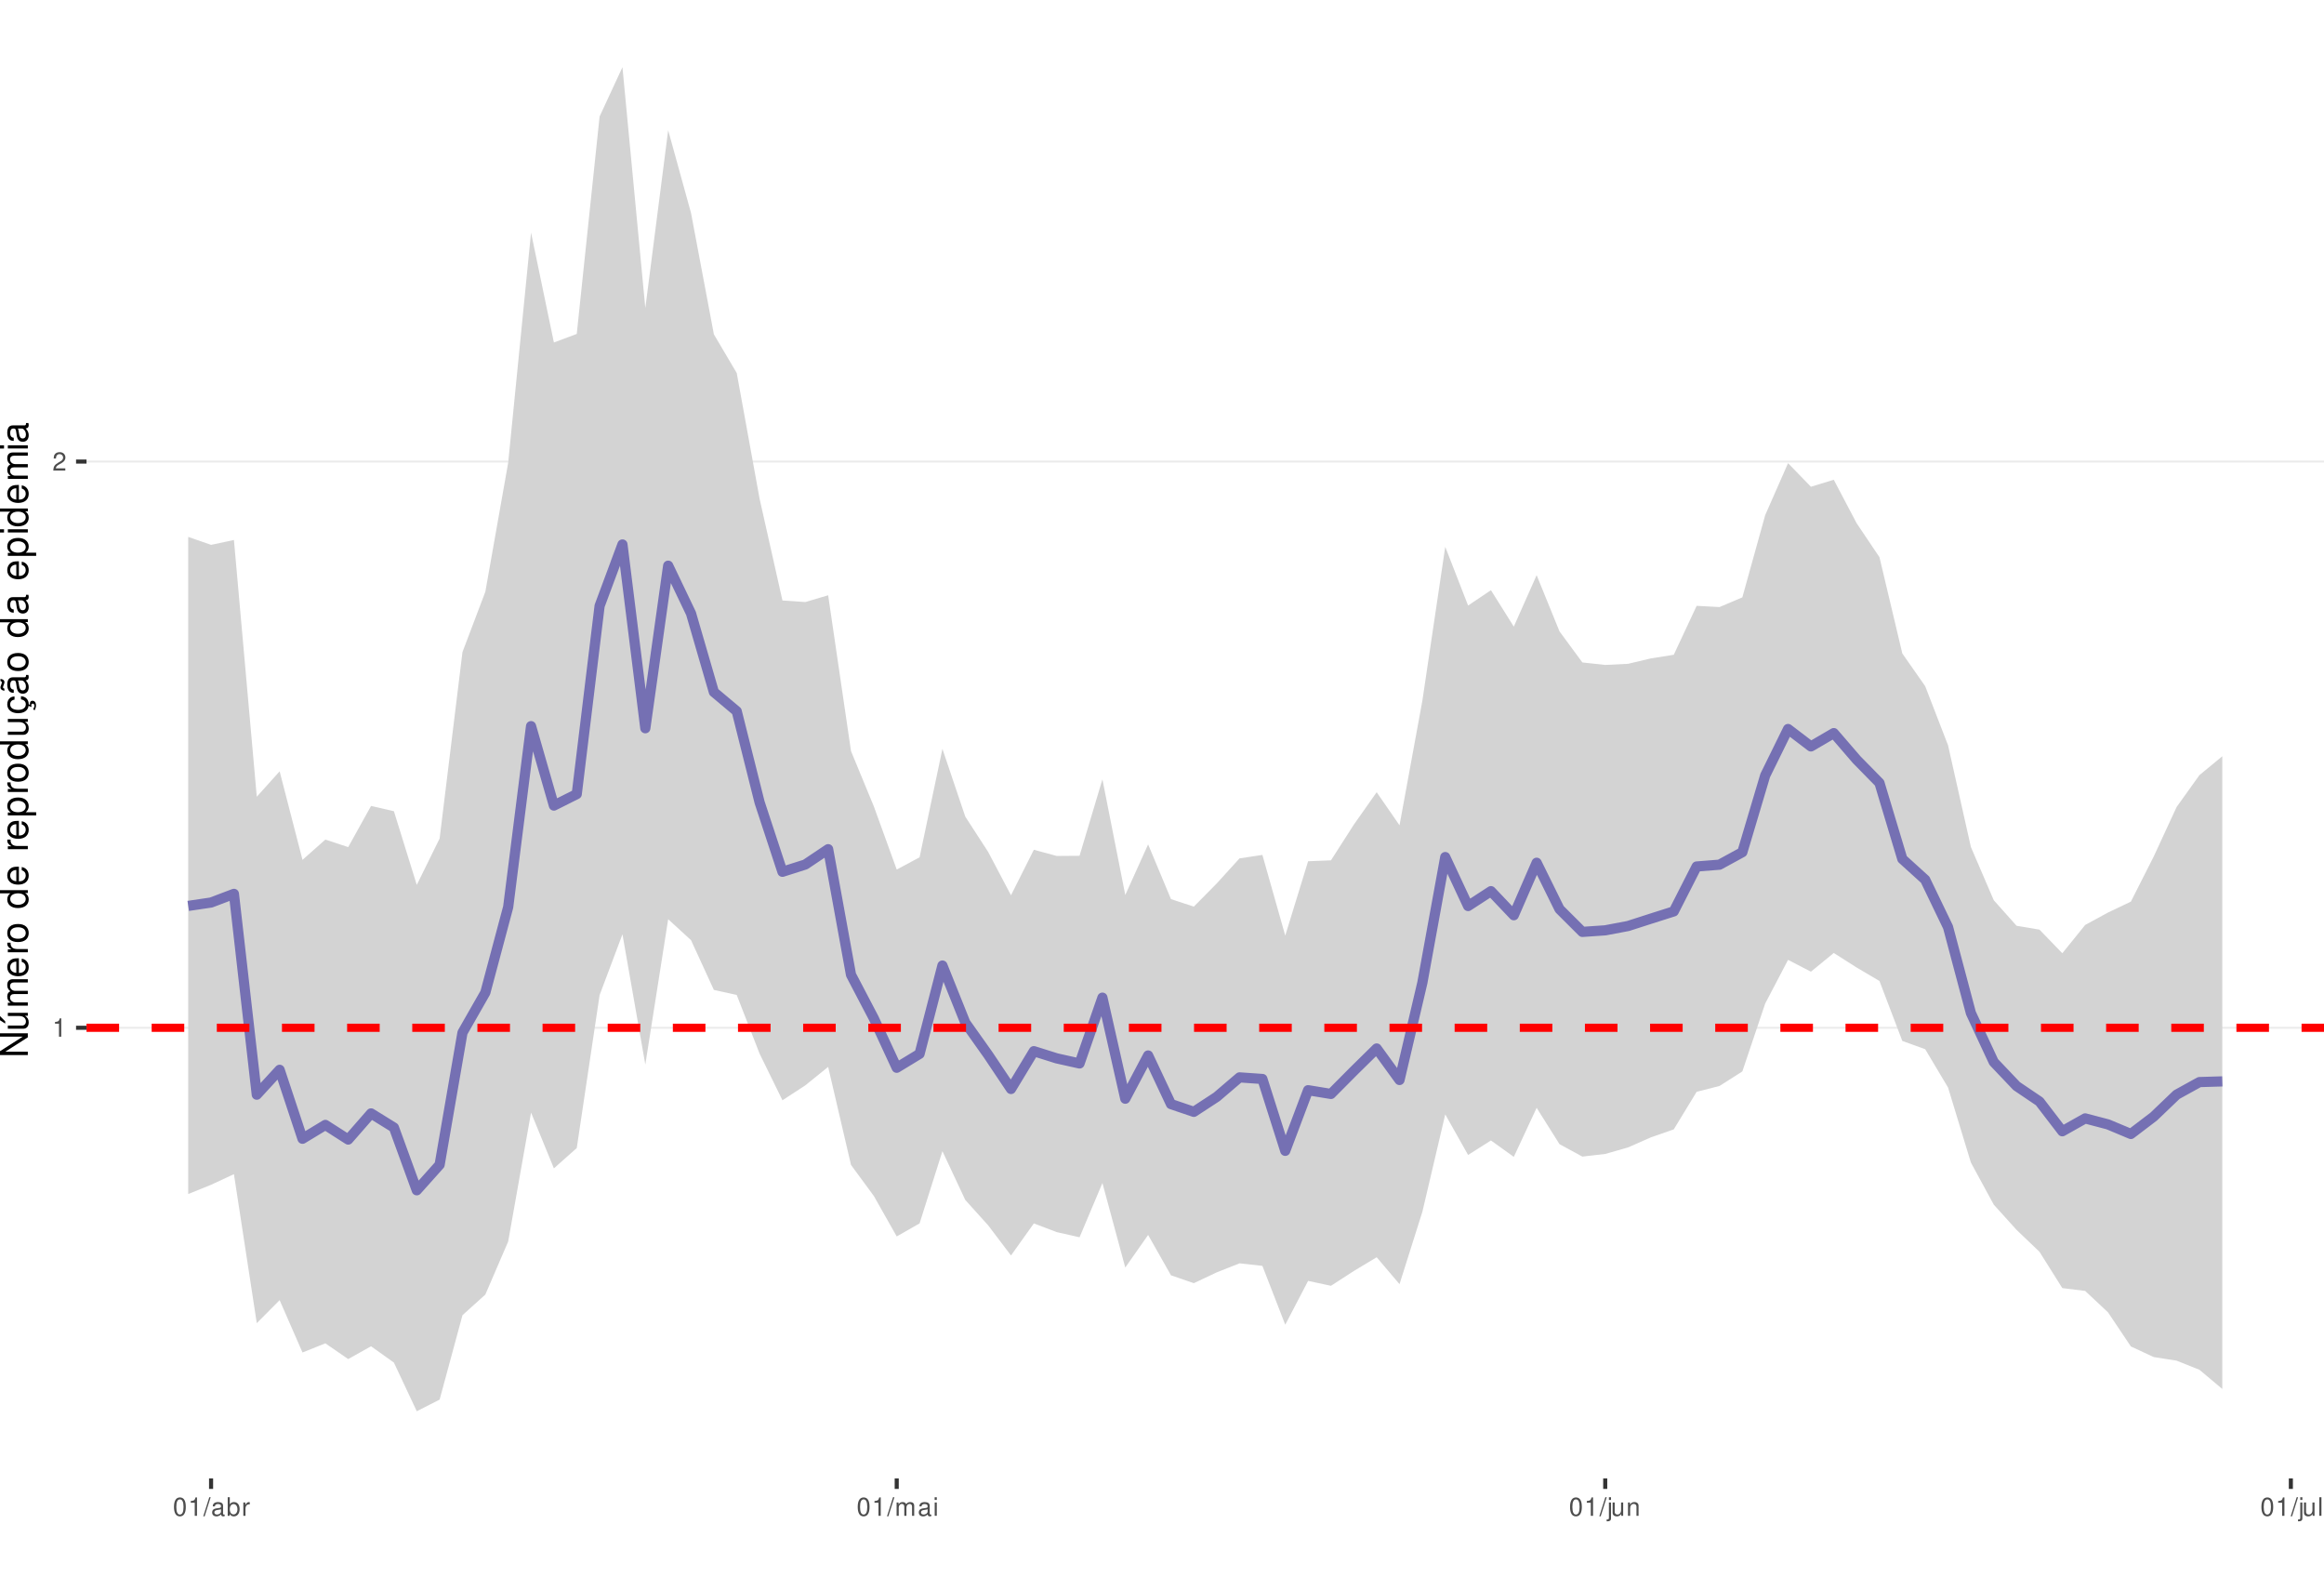
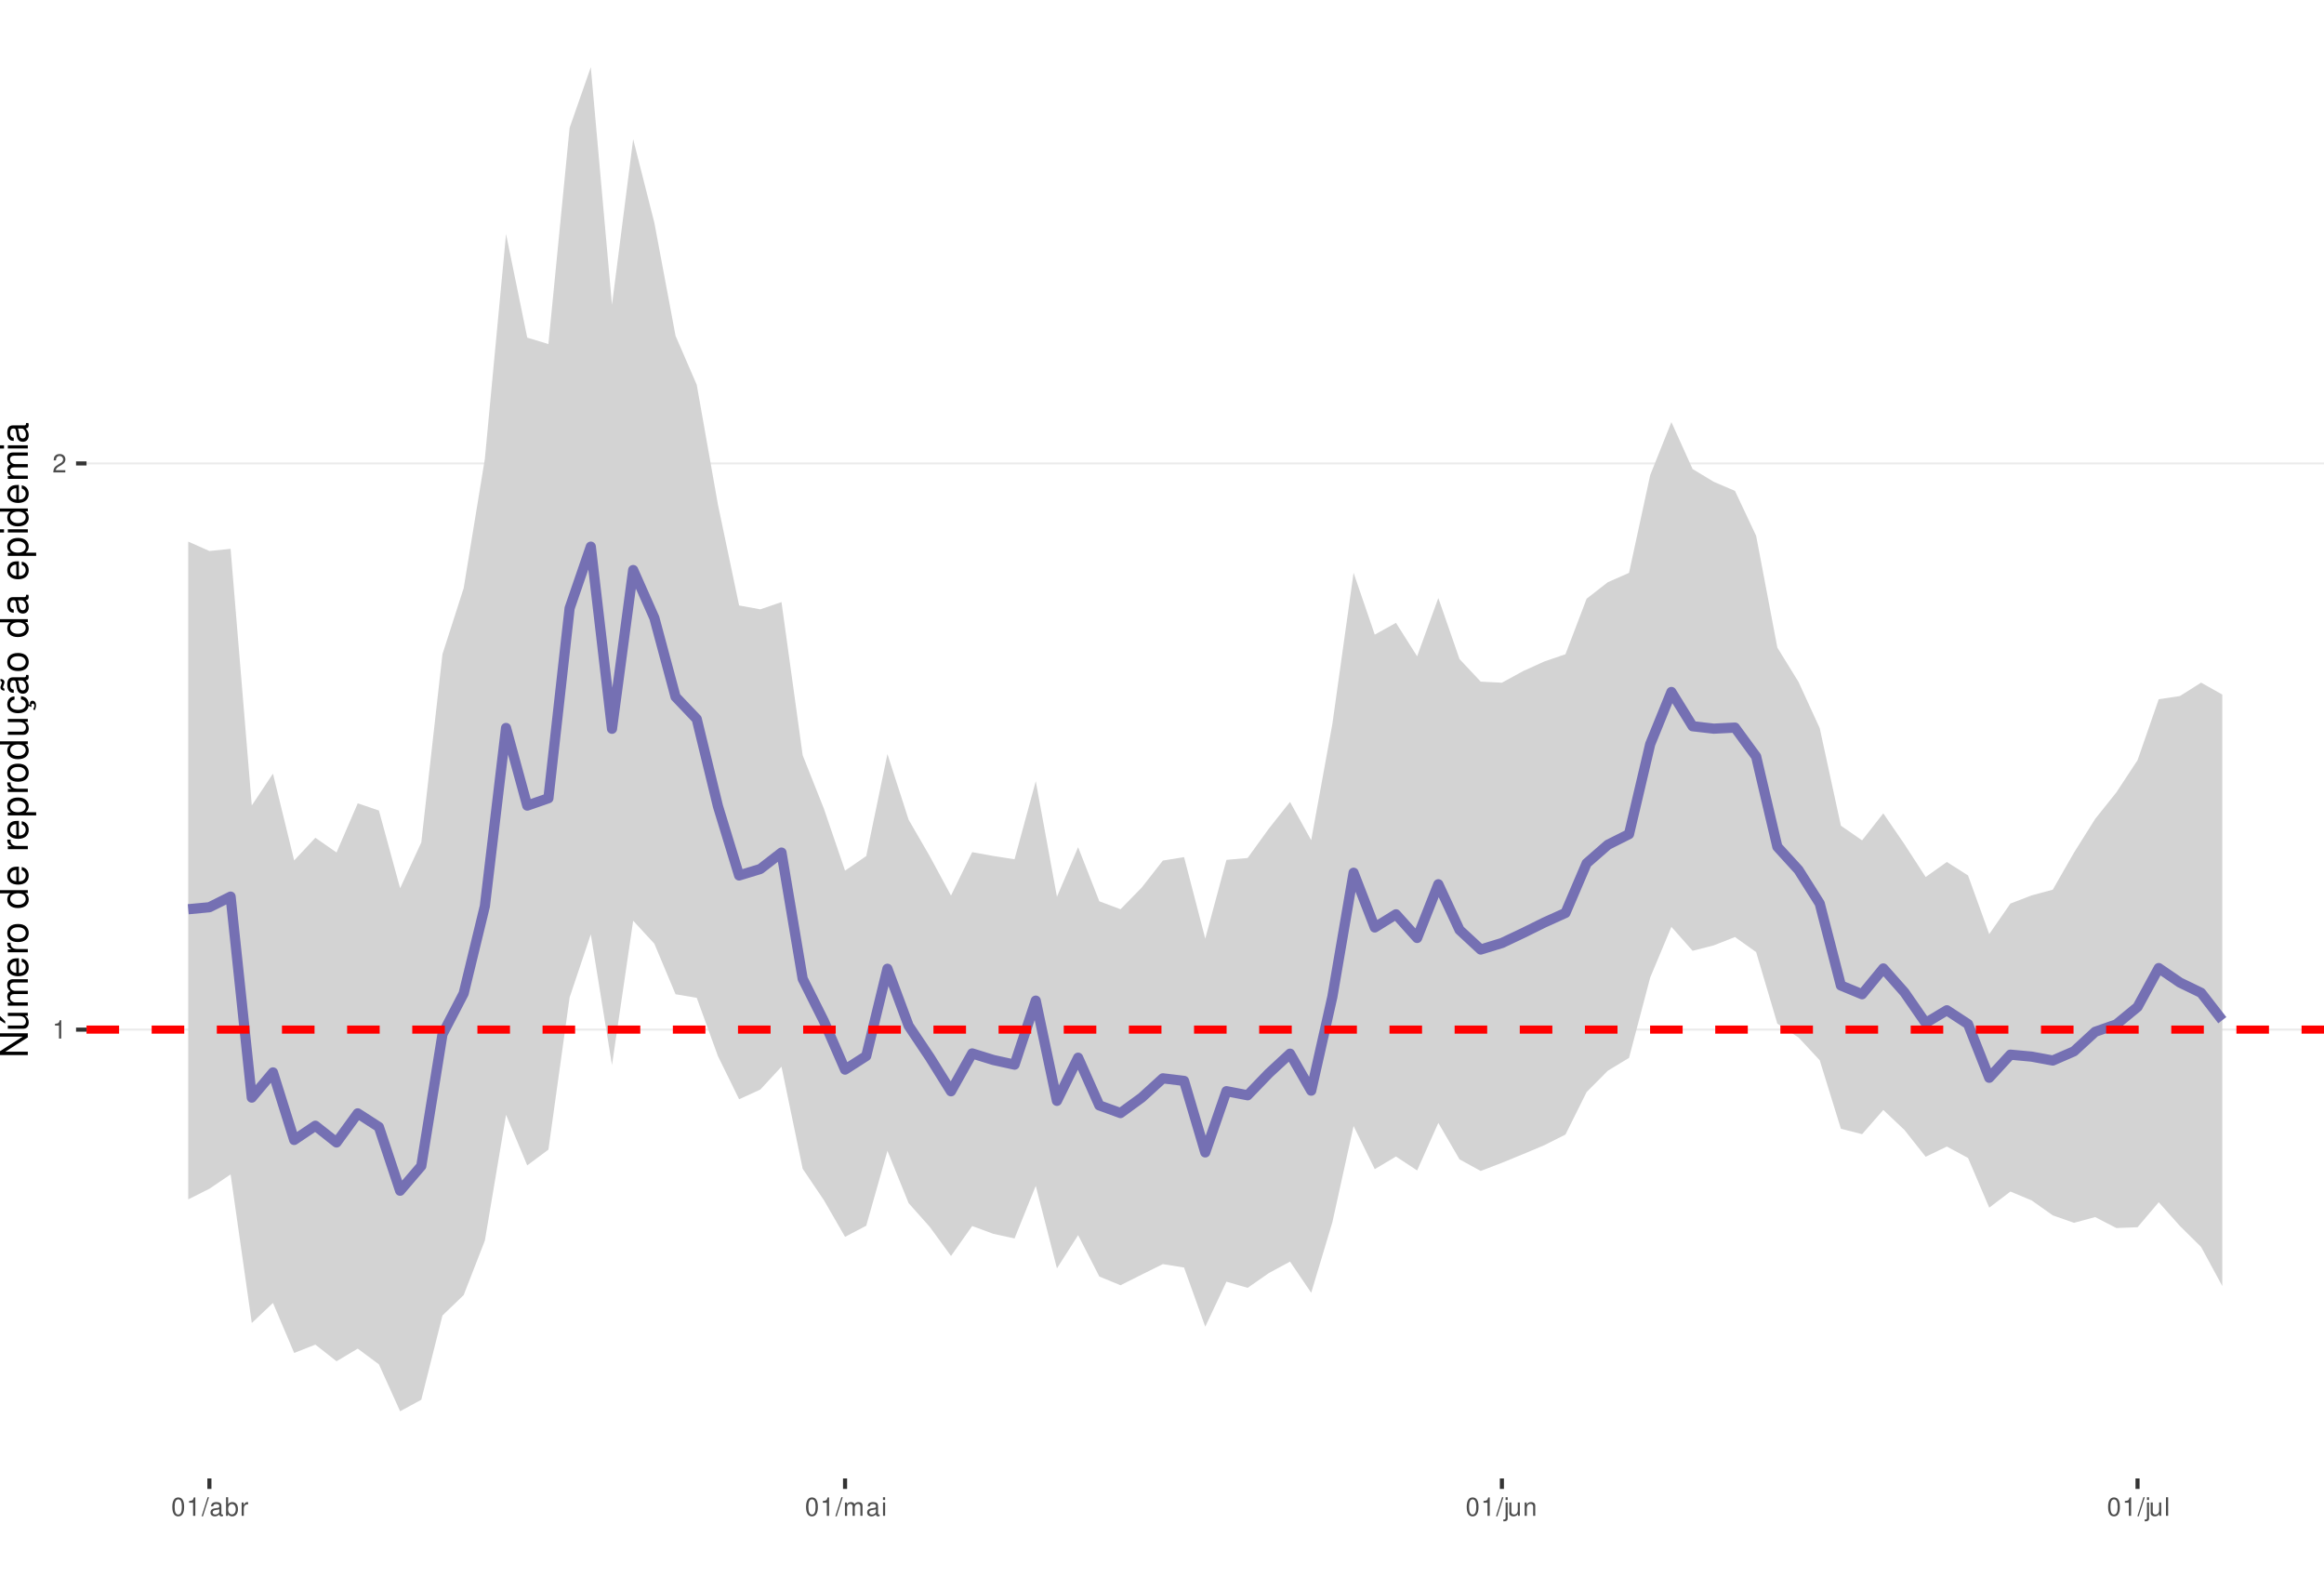
<svg xmlns="http://www.w3.org/2000/svg" xmlns:xlink="http://www.w3.org/1999/xlink" width="609pt" height="413pt" viewBox="0 0 609 413" version="1.1">
  <defs>
    <g>
      <symbol overflow="visible" id="glyph0-0">
        <path style="stroke:none;" d="" />
      </symbol>
      <symbol overflow="visible" id="glyph0-1">
        <path style="stroke:none;" d="M 1.719 -3.422 L 1.719 0 L 2.312 0 L 2.312 -4.812 L 1.922 -4.812 C 1.719 -4.078 1.578 -3.969 0.672 -3.859 L 0.672 -3.422 Z M 1.719 -3.422 " />
      </symbol>
      <symbol overflow="visible" id="glyph0-2">
        <path style="stroke:none;" d="M 3.375 -0.578 L 0.891 -0.578 C 0.938 -0.984 1.156 -1.234 1.734 -1.578 L 2.406 -1.953 C 3.062 -2.328 3.406 -2.812 3.406 -3.406 C 3.406 -3.812 3.234 -4.188 2.969 -4.438 C 2.688 -4.688 2.344 -4.812 1.891 -4.812 C 1.297 -4.812 0.844 -4.594 0.578 -4.188 C 0.422 -3.938 0.344 -3.641 0.328 -3.141 L 0.922 -3.141 C 0.938 -3.469 0.984 -3.672 1.062 -3.828 C 1.219 -4.125 1.516 -4.297 1.875 -4.297 C 2.406 -4.297 2.797 -3.906 2.797 -3.391 C 2.797 -3.016 2.578 -2.672 2.156 -2.438 L 1.547 -2.078 C 0.562 -1.516 0.281 -1.062 0.219 0 L 3.375 0 Z M 3.375 -0.578 " />
      </symbol>
      <symbol overflow="visible" id="glyph0-3">
        <path style="stroke:none;" d="M 1.828 -4.812 C 1.391 -4.812 0.984 -4.609 0.75 -4.281 C 0.438 -3.859 0.281 -3.219 0.281 -2.328 C 0.281 -0.703 0.812 0.156 1.828 0.156 C 2.828 0.156 3.375 -0.703 3.375 -2.297 C 3.375 -3.219 3.234 -3.844 2.922 -4.281 C 2.672 -4.625 2.281 -4.812 1.828 -4.812 Z M 1.828 -4.297 C 2.469 -4.297 2.781 -3.641 2.781 -2.344 C 2.781 -0.969 2.469 -0.328 1.812 -0.328 C 1.203 -0.328 0.891 -1 0.891 -2.328 C 0.891 -3.641 1.203 -4.297 1.828 -4.297 Z M 1.828 -4.297 " />
      </symbol>
      <symbol overflow="visible" id="glyph0-4">
        <path style="stroke:none;" d="M 1.531 -4.859 L -0.047 0.141 L 0.312 0.141 L 1.891 -4.859 Z M 1.531 -4.859 " />
      </symbol>
      <symbol overflow="visible" id="glyph0-5">
        <path style="stroke:none;" d="M 3.562 -0.328 C 3.5 -0.312 3.469 -0.312 3.438 -0.312 C 3.25 -0.312 3.141 -0.406 3.141 -0.578 L 3.141 -2.641 C 3.141 -3.25 2.688 -3.594 1.828 -3.594 C 1.312 -3.594 0.906 -3.438 0.672 -3.188 C 0.516 -3 0.453 -2.797 0.438 -2.453 L 0.984 -2.453 C 1.031 -2.875 1.297 -3.078 1.812 -3.078 C 2.312 -3.078 2.594 -2.891 2.594 -2.562 L 2.594 -2.406 C 2.578 -2.172 2.469 -2.078 2.016 -2.031 C 1.219 -1.922 1.109 -1.891 0.891 -1.812 C 0.484 -1.641 0.281 -1.328 0.281 -0.875 C 0.281 -0.25 0.719 0.156 1.422 0.156 C 1.859 0.156 2.219 0 2.609 -0.359 C 2.656 0 2.828 0.156 3.188 0.156 C 3.297 0.156 3.375 0.141 3.562 0.094 Z M 2.594 -1.094 C 2.594 -0.906 2.531 -0.797 2.375 -0.641 C 2.141 -0.438 1.875 -0.328 1.547 -0.328 C 1.109 -0.328 0.859 -0.547 0.859 -0.891 C 0.859 -1.266 1.094 -1.438 1.703 -1.531 C 2.297 -1.609 2.406 -1.641 2.594 -1.719 Z M 2.594 -1.094 " />
      </symbol>
      <symbol overflow="visible" id="glyph0-6">
        <path style="stroke:none;" d="M 0.359 -4.859 L 0.359 0 L 0.859 0 L 0.859 -0.453 C 1.125 -0.047 1.484 0.156 1.969 0.156 C 2.875 0.156 3.484 -0.594 3.484 -1.75 C 3.484 -2.891 2.922 -3.594 1.984 -3.594 C 1.516 -3.594 1.172 -3.406 0.906 -3.016 L 0.906 -4.859 Z M 1.891 -3.062 C 2.5 -3.062 2.906 -2.531 2.906 -1.703 C 2.906 -0.906 2.484 -0.359 1.891 -0.359 C 1.297 -0.359 0.906 -0.906 0.906 -1.719 C 0.906 -2.531 1.297 -3.062 1.891 -3.062 Z M 1.891 -3.062 " />
      </symbol>
      <symbol overflow="visible" id="glyph0-7">
        <path style="stroke:none;" d="M 0.453 -3.484 L 0.453 0 L 1.016 0 L 1.016 -1.812 C 1.031 -2.656 1.375 -3.016 2.141 -3 L 2.141 -3.562 C 2.047 -3.578 1.984 -3.594 1.922 -3.594 C 1.562 -3.594 1.297 -3.375 0.969 -2.859 L 0.969 -3.484 Z M 0.453 -3.484 " />
      </symbol>
      <symbol overflow="visible" id="glyph0-8">
        <path style="stroke:none;" d="M 0.469 -3.484 L 0.469 0 L 1.031 0 L 1.031 -2.188 C 1.031 -2.703 1.391 -3.109 1.844 -3.109 C 2.25 -3.109 2.484 -2.844 2.484 -2.406 L 2.484 0 L 3.047 0 L 3.047 -2.188 C 3.047 -2.703 3.422 -3.109 3.875 -3.109 C 4.266 -3.109 4.516 -2.844 4.516 -2.406 L 4.516 0 L 5.078 0 L 5.078 -2.609 C 5.078 -3.234 4.719 -3.594 4.062 -3.594 C 3.594 -3.594 3.312 -3.453 2.984 -3.062 C 2.781 -3.422 2.5 -3.594 2.047 -3.594 C 1.578 -3.594 1.266 -3.422 0.984 -3 L 0.984 -3.484 Z M 0.469 -3.484 " />
      </symbol>
      <symbol overflow="visible" id="glyph0-9">
        <path style="stroke:none;" d="M 1 -3.484 L 0.453 -3.484 L 0.453 0 L 1 0 Z M 1 -4.859 L 0.438 -4.859 L 0.438 -4.156 L 1 -4.156 Z M 1 -4.859 " />
      </symbol>
      <symbol overflow="visible" id="glyph0-10">
        <path style="stroke:none;" d="M 0.469 -3.484 L 0.469 0.5 C 0.469 0.859 0.359 0.969 0.016 0.969 C -0.031 0.969 -0.047 0.969 -0.125 0.953 L -0.125 1.438 C -0.047 1.438 -0.016 1.453 0.062 1.453 C 0.688 1.453 1.016 1.203 1.016 0.719 L 1.016 -3.484 Z M 1.016 -4.859 L 0.469 -4.859 L 0.469 -4.156 L 1.016 -4.156 Z M 1.016 -4.859 " />
      </symbol>
      <symbol overflow="visible" id="glyph0-11">
        <path style="stroke:none;" d="M 3.203 0 L 3.203 -3.484 L 2.656 -3.484 L 2.656 -1.516 C 2.656 -0.797 2.281 -0.328 1.703 -0.328 C 1.266 -0.328 0.984 -0.594 0.984 -1.016 L 0.984 -3.484 L 0.438 -3.484 L 0.438 -0.797 C 0.438 -0.219 0.859 0.156 1.547 0.156 C 2.062 0.156 2.391 -0.031 2.703 -0.484 L 2.703 0 Z M 3.203 0 " />
      </symbol>
      <symbol overflow="visible" id="glyph0-12">
        <path style="stroke:none;" d="M 0.469 -3.484 L 0.469 0 L 1.031 0 L 1.031 -1.922 C 1.031 -2.641 1.391 -3.109 1.969 -3.109 C 2.406 -3.109 2.688 -2.828 2.688 -2.422 L 2.688 0 L 3.234 0 L 3.234 -2.641 C 3.234 -3.219 2.812 -3.594 2.141 -3.594 C 1.625 -3.594 1.281 -3.391 0.984 -2.906 L 0.984 -3.484 Z M 0.469 -3.484 " />
      </symbol>
      <symbol overflow="visible" id="glyph0-13">
        <path style="stroke:none;" d="M 1.016 -4.859 L 0.453 -4.859 L 0.453 0 L 1.016 0 Z M 1.016 -4.859 " />
      </symbol>
      <symbol overflow="visible" id="glyph1-0">
        <path style="stroke:none;" d="" />
      </symbol>
      <symbol overflow="visible" id="glyph1-1">
        <path style="stroke:none;" d="M -7.297 -6.453 L -7.297 -5.578 L -1.328 -5.578 L -7.297 -1.766 L -7.297 -0.766 L 0 -0.766 L 0 -1.641 L -5.906 -1.641 L 0 -5.406 L 0 -6.453 Z M -7.297 -6.453 " />
      </symbol>
      <symbol overflow="visible" id="glyph1-2">
        <path style="stroke:none;" d="M 0 -4.812 L -5.234 -4.812 L -5.234 -3.984 L -2.266 -3.984 C -1.203 -3.984 -0.5 -3.438 -0.5 -2.562 C -0.5 -1.906 -0.906 -1.484 -1.531 -1.484 L -5.234 -1.484 L -5.234 -0.656 L -1.203 -0.656 C -0.328 -0.656 0.234 -1.297 0.234 -2.312 C 0.234 -3.094 -0.047 -3.578 -0.734 -4.062 L 0 -4.062 Z M -7.406 -2.953 L -5.922 -2 L -5.922 -2.594 L -7.406 -4.094 Z M -7.406 -2.953 " />
      </symbol>
      <symbol overflow="visible" id="glyph1-3">
        <path style="stroke:none;" d="M -5.234 -0.703 L 0 -0.703 L 0 -1.547 L -3.297 -1.547 C -4.047 -1.547 -4.656 -2.094 -4.656 -2.766 C -4.656 -3.391 -4.281 -3.734 -3.609 -3.734 L 0 -3.734 L 0 -4.578 L -3.297 -4.578 C -4.047 -4.578 -4.656 -5.125 -4.656 -5.812 C -4.656 -6.422 -4.266 -6.781 -3.609 -6.781 L 0 -6.781 L 0 -7.625 L -3.938 -7.625 C -4.875 -7.625 -5.391 -7.078 -5.391 -6.094 C -5.391 -5.406 -5.188 -4.984 -4.594 -4.484 C -5.156 -4.188 -5.391 -3.766 -5.391 -3.078 C -5.391 -2.375 -5.125 -1.906 -4.5 -1.469 L -5.234 -1.469 Z M -5.234 -0.703 " />
      </symbol>
      <symbol overflow="visible" id="glyph1-4">
        <path style="stroke:none;" d="M -2.344 -5.125 C -3.141 -5.125 -3.625 -5.062 -4.016 -4.922 C -4.875 -4.578 -5.391 -3.781 -5.391 -2.797 C -5.391 -1.344 -4.281 -0.406 -2.547 -0.406 C -0.812 -0.406 0.234 -1.297 0.234 -2.781 C 0.234 -3.984 -0.453 -4.812 -1.594 -5.016 L -1.594 -4.188 C -0.906 -3.953 -0.547 -3.484 -0.547 -2.812 C -0.547 -2.281 -0.781 -1.828 -1.219 -1.547 C -1.516 -1.344 -1.812 -1.281 -2.344 -1.266 Z M -3.016 -1.297 C -3.984 -1.359 -4.625 -1.953 -4.625 -2.797 C -4.625 -3.641 -3.953 -4.234 -3.016 -4.234 Z M -3.016 -1.297 " />
      </symbol>
      <symbol overflow="visible" id="glyph1-5">
        <path style="stroke:none;" d="M -5.234 -0.688 L 0 -0.688 L 0 -1.531 L -2.719 -1.531 C -3.984 -1.547 -4.547 -2.062 -4.516 -3.203 L -5.359 -3.203 C -5.375 -3.062 -5.391 -2.984 -5.391 -2.891 C -5.391 -2.344 -5.062 -1.938 -4.297 -1.453 L -5.234 -1.453 Z M -5.234 -0.688 " />
      </symbol>
      <symbol overflow="visible" id="glyph1-6">
        <path style="stroke:none;" d="M -5.391 -2.719 C -5.391 -1.234 -4.344 -0.359 -2.578 -0.359 C -0.812 -0.359 0.234 -1.234 0.234 -2.734 C 0.234 -4.203 -0.812 -5.094 -2.547 -5.094 C -4.359 -5.094 -5.391 -4.234 -5.391 -2.719 Z M -4.625 -2.734 C -4.625 -3.672 -3.844 -4.234 -2.547 -4.234 C -1.312 -4.234 -0.547 -3.656 -0.547 -2.734 C -0.547 -1.797 -1.312 -1.234 -2.578 -1.234 C -3.844 -1.234 -4.625 -1.797 -4.625 -2.734 Z M -4.625 -2.734 " />
      </symbol>
      <symbol overflow="visible" id="glyph1-7">
        <path style="stroke:none;" d="" />
      </symbol>
      <symbol overflow="visible" id="glyph1-8">
        <path style="stroke:none;" d="M -7.297 -4.953 L -7.297 -4.125 L -4.578 -4.125 C -5.109 -3.766 -5.391 -3.203 -5.391 -2.516 C -5.391 -1.156 -4.297 -0.266 -2.625 -0.266 C -0.859 -0.266 0.234 -1.125 0.234 -2.547 C 0.234 -3.266 -0.047 -3.766 -0.688 -4.203 L 0 -4.203 L 0 -4.953 Z M -4.609 -2.656 C -4.609 -3.547 -3.812 -4.125 -2.562 -4.125 C -1.344 -4.125 -0.547 -3.547 -0.547 -2.656 C -0.547 -1.734 -1.359 -1.125 -2.578 -1.125 C -3.797 -1.125 -4.609 -1.734 -4.609 -2.656 Z M -4.609 -2.656 " />
      </symbol>
      <symbol overflow="visible" id="glyph1-9">
        <path style="stroke:none;" d="M 2.188 -0.547 L 2.188 -1.375 L -0.547 -1.375 C -0.016 -1.812 0.234 -2.312 0.234 -2.984 C 0.234 -4.344 -0.859 -5.234 -2.531 -5.234 C -4.297 -5.234 -5.391 -4.375 -5.391 -2.984 C -5.391 -2.266 -5.062 -1.703 -4.453 -1.312 L -5.234 -1.312 L -5.234 -0.547 Z M -4.609 -2.844 C -4.609 -3.766 -3.797 -4.359 -2.547 -4.359 C -1.359 -4.359 -0.547 -3.75 -0.547 -2.844 C -0.547 -1.953 -1.344 -1.375 -2.578 -1.375 C -3.812 -1.375 -4.609 -1.953 -4.609 -2.844 Z M -4.609 -2.844 " />
      </symbol>
      <symbol overflow="visible" id="glyph1-10">
        <path style="stroke:none;" d="M 0 -4.812 L -5.234 -4.812 L -5.234 -3.984 L -2.266 -3.984 C -1.203 -3.984 -0.5 -3.438 -0.5 -2.562 C -0.5 -1.906 -0.906 -1.484 -1.531 -1.484 L -5.234 -1.484 L -5.234 -0.656 L -1.203 -0.656 C -0.328 -0.656 0.234 -1.297 0.234 -2.312 C 0.234 -3.094 -0.047 -3.578 -0.734 -4.062 L 0 -4.062 Z M 0 -4.812 " />
      </symbol>
      <symbol overflow="visible" id="glyph1-11">
        <path style="stroke:none;" d="M 0.234 -2.641 C 0.234 -3.875 -0.547 -4.703 -1.797 -4.766 L -1.797 -3.938 C -0.953 -3.797 -0.531 -3.359 -0.531 -2.656 C -0.531 -1.734 -1.281 -1.188 -2.516 -1.188 C -3.844 -1.188 -4.625 -1.719 -4.625 -2.625 C -4.625 -3.328 -4.203 -3.766 -3.484 -3.875 L -3.484 -4.703 C -3.984 -4.672 -4.312 -4.562 -4.609 -4.359 C -5.094 -4 -5.391 -3.375 -5.391 -2.641 C -5.391 -1.219 -4.266 -0.312 -2.531 -0.312 C -1.469 -0.312 -0.625 -0.672 -0.156 -1.312 C 0.047 -1.594 0.125 -1.812 0.203 -2.25 L 0.922 -1.938 L 0.984 -2.062 C 0.938 -2.188 0.906 -2.25 0.906 -2.375 C 0.906 -2.656 1.047 -2.828 1.281 -2.828 C 1.547 -2.828 1.734 -2.594 1.734 -2.297 C 1.734 -2.031 1.672 -1.844 1.438 -1.406 L 1.406 -1.312 L 1.812 -1.094 C 2.078 -1.75 2.141 -1.953 2.141 -2.344 C 2.141 -3.109 1.781 -3.578 1.203 -3.578 C 0.781 -3.578 0.547 -3.297 0.547 -2.797 C 0.547 -2.703 0.547 -2.641 0.562 -2.516 Z M 0.234 -2.641 " />
      </symbol>
      <symbol overflow="visible" id="glyph1-12">
        <path style="stroke:none;" d="M -0.484 -5.344 C -0.469 -5.266 -0.469 -5.219 -0.469 -5.172 C -0.469 -4.875 -0.625 -4.719 -0.875 -4.719 L -3.953 -4.719 C -4.891 -4.719 -5.391 -4.047 -5.391 -2.75 C -5.391 -1.984 -5.172 -1.375 -4.781 -1.016 C -4.516 -0.766 -4.203 -0.672 -3.688 -0.656 L -3.688 -1.484 C -4.328 -1.562 -4.625 -1.938 -4.625 -2.719 C -4.625 -3.484 -4.344 -3.891 -3.844 -3.891 L -3.625 -3.891 C -3.266 -3.875 -3.125 -3.703 -3.047 -3.016 C -2.891 -1.844 -2.844 -1.656 -2.719 -1.344 C -2.453 -0.734 -2 -0.422 -1.312 -0.422 C -0.375 -0.422 0.234 -1.078 0.234 -2.141 C 0.234 -2.797 0 -3.328 -0.547 -3.922 C 0 -3.984 0.234 -4.234 0.234 -4.781 C 0.234 -4.953 0.203 -5.062 0.141 -5.344 Z M -1.656 -3.891 C -1.375 -3.891 -1.203 -3.812 -0.969 -3.562 C -0.656 -3.219 -0.5 -2.812 -0.5 -2.312 C -0.5 -1.672 -0.812 -1.297 -1.344 -1.297 C -1.891 -1.297 -2.172 -1.656 -2.297 -2.547 C -2.422 -3.438 -2.453 -3.609 -2.594 -3.891 Z M -7.172 -3.75 C -6.922 -3.672 -6.812 -3.547 -6.812 -3.375 C -6.812 -3.25 -6.875 -2.984 -6.984 -2.734 C -7.156 -2.312 -7.172 -2.25 -7.172 -2.047 C -7.172 -1.594 -6.797 -1.297 -6.141 -1.188 L -6.141 -1.766 C -6.375 -1.812 -6.5 -1.938 -6.5 -2.094 C -6.5 -2.203 -6.469 -2.344 -6.375 -2.578 C -6.156 -3.156 -6.125 -3.234 -6.125 -3.438 C -6.125 -3.922 -6.484 -4.219 -7.172 -4.312 Z M -7.172 -3.75 " />
      </symbol>
      <symbol overflow="visible" id="glyph1-13">
        <path style="stroke:none;" d="M -0.484 -5.344 C -0.469 -5.266 -0.469 -5.219 -0.469 -5.172 C -0.469 -4.875 -0.625 -4.719 -0.875 -4.719 L -3.953 -4.719 C -4.891 -4.719 -5.391 -4.047 -5.391 -2.75 C -5.391 -1.984 -5.172 -1.375 -4.781 -1.016 C -4.516 -0.766 -4.203 -0.672 -3.688 -0.656 L -3.688 -1.484 C -4.328 -1.562 -4.625 -1.938 -4.625 -2.719 C -4.625 -3.484 -4.344 -3.891 -3.844 -3.891 L -3.625 -3.891 C -3.266 -3.875 -3.125 -3.703 -3.047 -3.016 C -2.891 -1.844 -2.844 -1.656 -2.719 -1.344 C -2.453 -0.734 -2 -0.422 -1.312 -0.422 C -0.375 -0.422 0.234 -1.078 0.234 -2.141 C 0.234 -2.797 0 -3.328 -0.547 -3.922 C 0 -3.984 0.234 -4.234 0.234 -4.781 C 0.234 -4.953 0.203 -5.062 0.141 -5.344 Z M -1.656 -3.891 C -1.375 -3.891 -1.203 -3.812 -0.969 -3.562 C -0.656 -3.219 -0.5 -2.812 -0.5 -2.312 C -0.5 -1.672 -0.812 -1.297 -1.344 -1.297 C -1.891 -1.297 -2.172 -1.656 -2.297 -2.547 C -2.422 -3.438 -2.453 -3.609 -2.594 -3.891 Z M -1.656 -3.891 " />
      </symbol>
      <symbol overflow="visible" id="glyph1-14">
        <path style="stroke:none;" d="M -5.234 -1.5 L -5.234 -0.672 L 0 -0.672 L 0 -1.5 Z M -7.297 -1.5 L -7.297 -0.656 L -6.234 -0.656 L -6.234 -1.5 Z M -7.297 -1.5 " />
      </symbol>
    </g>
    <clipPath id="clip1">
      <path d="M 22.672 0 L 609 0 L 609 387.328 L 22.672 387.328 Z M 22.672 0 " />
    </clipPath>
    <clipPath id="clip2">
-       <path d="M 22.672 268 L 609 268 L 609 270 L 22.672 270 Z M 22.672 268 " />
+       <path d="M 22.672 269 L 609 269 L 609 271 L 22.672 271 Z M 22.672 269 " />
    </clipPath>
    <clipPath id="clip3">
-       <path d="M 22.672 120 L 609 120 L 609 122 L 22.672 122 Z M 22.672 120 " />
+       <path d="M 22.672 121 L 609 121 L 609 122 L 22.672 122 Z M 22.672 121 " />
    </clipPath>
    <clipPath id="clip4">
      <path d="M 22.672 268 L 609 268 L 609 271 L 22.672 271 Z M 22.672 268 " />
    </clipPath>
  </defs>
  <g id="surface11">
    <rect x="0" y="0" width="609" height="413" style="fill:rgb(100%,100%,100%);fill-opacity:1;stroke:none;" />
    <rect x="0" y="0" width="609" height="413" style="fill:rgb(100%,100%,100%);fill-opacity:1;stroke:none;" />
    <path style="fill:none;stroke-width:1.067;stroke-linecap:round;stroke-linejoin:round;stroke:rgb(100%,100%,100%);stroke-opacity:1;stroke-miterlimit:10;" d="M 0 413 L 609 413 L 609 0 L 0 0 Z M 0 413 " />
    <g clip-path="url(#clip1)" clip-rule="nonzero">
      <path style=" stroke:none;fill-rule:nonzero;fill:rgb(100%,100%,100%);fill-opacity:1;" d="M 22.672 387.328 L 609 387.328 L 609 0 L 22.672 0 Z M 22.672 387.328 " />
    </g>
    <g clip-path="url(#clip2)" clip-rule="nonzero">
-       <path style="fill:none;stroke-width:0.533;stroke-linecap:butt;stroke-linejoin:round;stroke:rgb(92.157%,92.157%,92.157%);stroke-opacity:1;stroke-miterlimit:10;" d="M 22.672 269.258 L 609 269.258 " />
+       <path style="fill:none;stroke-width:0.533;stroke-linecap:butt;stroke-linejoin:round;stroke:rgb(92.157%,92.157%,92.157%);stroke-opacity:1;stroke-miterlimit:10;" d="M 22.672 269.742 L 609 269.742 " />
    </g>
    <g clip-path="url(#clip3)" clip-rule="nonzero">
-       <path style="fill:none;stroke-width:0.533;stroke-linecap:butt;stroke-linejoin:round;stroke:rgb(92.157%,92.157%,92.157%);stroke-opacity:1;stroke-miterlimit:10;" d="M 22.672 120.922 L 609 120.922 " />
-     </g>
-     <path style=" stroke:none;fill-rule:nonzero;fill:rgb(82.745%,82.745%,82.745%);fill-opacity:1;" d="M 49.324 140.66 L 55.312 142.742 L 61.301 141.469 L 67.289 208.73 L 73.277 202.078 L 79.27 225.266 L 85.258 219.957 L 91.246 221.926 L 97.234 211.141 L 103.223 212.523 L 109.215 231.832 L 115.203 219.672 L 121.191 170.832 L 127.18 155.039 L 133.168 121.238 L 139.16 60.938 L 145.148 89.727 L 151.137 87.484 L 157.125 30.516 L 163.113 17.605 L 169.105 80.711 L 175.094 34.113 L 181.082 55.805 L 187.07 87.586 L 193.059 97.723 L 199.051 130.672 L 205.039 157.316 L 211.027 157.723 L 217.016 155.953 L 223.004 196.77 L 228.996 211.285 L 234.984 227.801 L 240.973 224.602 L 246.961 196.191 L 252.949 213.938 L 258.941 223.184 L 264.93 234.543 L 270.918 222.625 L 276.906 224.242 L 282.895 224.199 L 288.887 204.172 L 294.875 234.48 L 300.863 221.211 L 306.852 235.551 L 312.84 237.52 L 318.832 231.457 L 324.82 224.879 L 330.809 223.973 L 336.797 245.117 L 342.785 225.629 L 348.777 225.391 L 354.766 216.047 L 360.754 207.547 L 366.742 216.211 L 372.73 183.566 L 378.723 143.258 L 384.711 158.641 L 390.699 154.621 L 396.688 164.164 L 402.676 150.684 L 408.664 165.406 L 414.656 173.547 L 420.645 174.203 L 426.633 173.906 L 432.621 172.488 L 438.609 171.539 L 444.602 158.719 L 450.59 159.039 L 456.578 156.5 L 462.566 134.953 L 468.555 121.34 L 474.547 127.52 L 480.535 125.688 L 486.523 137.07 L 492.512 145.977 L 498.5 171.199 L 504.492 179.766 L 510.48 195.25 L 516.469 221.902 L 522.457 235.836 L 528.445 242.543 L 534.438 243.547 L 540.426 249.734 L 546.414 242.324 L 552.402 239.066 L 558.391 236.211 L 564.383 224.383 L 570.371 211.43 L 576.359 203.066 L 582.348 198.129 L 582.348 363.883 L 576.359 358.855 L 570.371 356.465 L 564.383 355.527 L 558.391 352.746 L 552.402 343.812 L 546.414 338.199 L 540.426 337.457 L 534.438 327.938 L 528.445 322.215 L 522.457 315.586 L 516.469 304.574 L 510.48 284.906 L 504.492 274.871 L 498.5 272.711 L 492.512 257.004 L 486.523 253.469 L 480.535 249.66 L 474.547 254.566 L 468.555 251.465 L 462.566 262.91 L 456.578 280.695 L 450.59 284.508 L 444.602 286.031 L 438.609 295.871 L 432.621 297.961 L 426.633 300.602 L 420.645 302.312 L 414.656 303.008 L 408.664 299.75 L 402.676 290.234 L 396.688 303.078 L 390.699 298.781 L 384.711 302.578 L 378.723 291.953 L 372.73 317.465 L 366.742 336.426 L 360.754 329.375 L 354.766 332.98 L 348.777 336.855 L 342.785 335.57 L 336.797 347.051 L 330.809 331.637 L 324.82 330.969 L 318.832 333.34 L 312.84 336.168 L 306.852 334.109 L 300.863 323.535 L 294.875 332.07 L 288.887 309.934 L 282.895 324.141 L 276.906 322.789 L 270.918 320.512 L 264.93 328.91 L 258.941 321.008 L 252.949 314.367 L 246.961 301.582 L 240.973 320.508 L 234.984 323.926 L 228.996 313.336 L 223.004 305.188 L 217.016 279.508 L 211.027 284.344 L 205.039 288.254 L 199.051 276.039 L 193.059 260.668 L 187.07 259.34 L 181.082 246.309 L 175.094 240.812 L 169.105 278.898 L 163.113 244.77 L 157.125 260.699 L 151.137 300.77 L 145.148 306.09 L 139.16 291.469 L 133.168 325.254 L 127.18 339.152 L 121.191 344.555 L 115.203 366.668 L 109.215 369.723 L 103.223 356.973 L 97.234 352.699 L 91.246 356.051 L 85.258 351.93 L 79.27 354.328 L 73.277 340.613 L 67.289 346.641 L 61.301 307.609 L 55.312 310.391 L 49.324 312.812 Z M 49.324 140.66 " />
-     <path style="fill:none;stroke-width:2.667;stroke-linecap:butt;stroke-linejoin:round;stroke:rgb(45.882%,43.922%,70.196%);stroke-opacity:1;stroke-miterlimit:10;" d="M 49.324 237.332 L 55.312 236.445 L 61.301 234.176 L 67.289 286.789 L 73.277 280.27 L 79.27 298.336 L 85.258 294.707 L 91.246 298.543 L 97.234 291.691 L 103.223 295.395 L 109.215 311.836 L 115.203 305.141 L 121.191 270.535 L 127.18 260.043 L 133.168 237.625 L 139.16 190.238 L 145.148 211.043 L 151.137 208.035 L 157.125 158.746 L 163.113 142.641 L 169.105 190.789 L 175.094 148.199 L 181.082 160.719 L 187.07 181.301 L 193.059 186.332 L 199.051 210.203 L 205.039 228.395 L 211.027 226.488 L 217.016 222.473 L 223.004 255.371 L 228.996 266.82 L 234.984 279.734 L 240.973 276.094 L 246.961 252.953 L 252.949 267.902 L 258.941 276.348 L 264.93 285.293 L 270.918 275.387 L 276.906 277.273 L 282.895 278.609 L 288.887 261.367 L 294.875 287.844 L 300.863 276.516 L 306.852 289.25 L 312.84 291.285 L 318.832 287.367 L 324.82 282.254 L 330.809 282.672 L 336.797 301.5 L 342.785 285.613 L 348.777 286.594 L 354.766 280.57 L 360.754 274.68 L 366.742 282.938 L 372.73 257.445 L 378.723 224.535 L 384.711 237.363 L 390.699 233.469 L 396.688 239.777 L 402.676 226.023 L 408.664 238.168 L 414.656 244.141 L 420.645 243.73 L 426.633 242.598 L 432.621 240.672 L 438.609 238.77 L 444.602 227.004 L 450.59 226.531 L 456.578 223.262 L 462.566 203.16 L 468.555 190.984 L 474.547 195.551 L 480.535 192.059 L 486.523 199.008 L 492.512 205.113 L 498.5 225.031 L 504.492 230.465 L 510.48 242.895 L 516.469 265.395 L 522.457 278.227 L 528.445 284.527 L 534.438 288.574 L 540.426 296.375 L 546.414 293 L 552.402 294.574 L 558.391 297.082 L 564.383 292.52 L 570.371 286.789 L 576.359 283.484 L 582.348 283.305 " />
+       <path style="fill:none;stroke-width:0.533;stroke-linecap:butt;stroke-linejoin:round;stroke:rgb(92.157%,92.157%,92.157%);stroke-opacity:1;stroke-miterlimit:10;" d="M 22.672 121.41 L 609 121.41 " />
+     </g>
+     <path style=" stroke:none;fill-rule:nonzero;fill:rgb(82.745%,82.745%,82.745%);fill-opacity:1;" d="M 49.324 141.891 L 54.875 144.352 L 60.426 143.789 L 65.98 211.016 L 71.531 202.676 L 77.086 225.43 L 82.637 219.477 L 88.188 223.332 L 93.742 210.457 L 99.293 212.336 L 104.848 232.707 L 110.398 220.699 L 115.949 171.375 L 121.504 154.082 L 127.055 120.223 L 132.609 61.297 L 138.16 88.453 L 143.711 90.137 L 149.266 33.48 L 154.816 17.605 L 160.371 79.863 L 165.922 36.465 L 171.473 58.367 L 177.027 87.973 L 182.578 100.805 L 188.133 132.191 L 193.684 158.621 L 199.234 159.637 L 204.789 157.734 L 210.34 197.863 L 215.895 211.848 L 221.445 228.094 L 226.996 224.27 L 232.551 197.547 L 238.102 214.738 L 243.656 224.34 L 249.207 234.617 L 254.758 223.254 L 260.312 224.25 L 265.863 225.113 L 271.418 204.66 L 276.969 234.938 L 282.52 221.953 L 288.074 236.121 L 293.625 238.207 L 299.18 232.531 L 304.73 225.453 L 310.285 224.551 L 315.836 245.91 L 321.387 225.27 L 326.941 224.777 L 332.492 217.094 L 338.047 210.086 L 343.598 220.121 L 349.148 189.648 L 354.703 150.062 L 360.254 166.262 L 365.809 163.176 L 371.359 171.938 L 376.91 156.668 L 382.465 172.664 L 388.016 178.578 L 393.57 178.859 L 399.121 175.82 L 404.672 173.301 L 410.227 171.395 L 415.777 156.848 L 421.332 152.523 L 426.883 150.082 L 432.434 124.457 L 437.988 110.578 L 443.539 122.875 L 449.094 126.227 L 454.645 128.605 L 460.195 140.375 L 465.75 169.648 L 471.301 178.656 L 476.855 190.762 L 482.406 216.32 L 487.957 220.16 L 493.512 213.082 L 499.062 221.176 L 504.617 229.762 L 510.168 225.82 L 515.719 229.348 L 521.273 244.719 L 526.824 236.715 L 532.379 234.578 L 537.93 233.078 L 543.48 223.383 L 549.035 214.543 L 554.586 207.594 L 560.141 199.156 L 565.691 183.188 L 571.242 182.348 L 576.797 178.84 L 582.348 181.961 L 582.348 336.922 L 576.797 326.676 L 571.242 321.184 L 565.691 314.965 L 560.141 321.512 L 554.586 321.723 L 549.035 318.852 L 543.48 320.355 L 537.93 318.406 L 532.379 314.48 L 526.824 312.168 L 521.273 316.387 L 515.719 303.367 L 510.168 300.375 L 504.617 303.055 L 499.062 296.035 L 493.512 290.781 L 487.957 297.137 L 482.406 295.711 L 476.855 277.766 L 471.301 271.805 L 465.75 268.176 L 460.195 249.441 L 454.645 245.488 L 449.094 247.668 L 443.539 249.09 L 437.988 242.816 L 432.434 256.09 L 426.883 277.145 L 421.332 280.508 L 415.777 286.086 L 410.227 297.23 L 404.672 300.027 L 399.121 302.363 L 393.57 304.637 L 388.016 306.773 L 382.465 303.727 L 376.91 294.18 L 371.359 306.633 L 365.809 302.988 L 360.254 306.301 L 354.703 294.996 L 349.148 320.195 L 343.598 338.684 L 338.047 330.52 L 332.492 333.527 L 326.941 337.395 L 321.387 335.773 L 315.836 347.578 L 310.285 332.074 L 304.73 331.172 L 299.18 333.926 L 293.625 336.711 L 288.074 334.426 L 282.52 323.59 L 276.969 332.285 L 271.418 310.672 L 265.863 324.449 L 260.312 323.246 L 254.758 321.195 L 249.207 329.047 L 243.656 321.441 L 238.102 315.199 L 232.551 301.5 L 226.996 321.117 L 221.445 324.035 L 215.895 314.414 L 210.34 306.195 L 204.789 279.449 L 199.234 285.449 L 193.684 287.988 L 188.133 276.676 L 182.578 261.414 L 177.027 260.473 L 171.473 247.242 L 165.922 241.207 L 160.371 279.035 L 154.816 244.773 L 149.266 261.316 L 143.711 301.18 L 138.16 305.309 L 132.609 292.055 L 127.055 325.02 L 121.504 339.289 L 115.949 344.629 L 110.398 366.707 L 104.848 369.723 L 99.293 357.434 L 93.742 353.316 L 88.188 356.625 L 82.637 352.266 L 77.086 354.449 L 71.531 341.352 L 65.98 346.609 L 60.426 307.668 L 54.875 311.434 L 49.324 314.211 Z M 49.324 141.891 " />
+     <path style="fill:none;stroke-width:2.667;stroke-linecap:butt;stroke-linejoin:round;stroke:rgb(45.882%,43.922%,70.196%);stroke-opacity:1;stroke-miterlimit:10;" d="M 49.324 238.203 L 54.875 237.68 L 60.426 234.898 L 65.98 287.555 L 71.531 280.953 L 77.086 298.648 L 82.637 294.922 L 88.188 299.305 L 93.742 291.68 L 99.293 295.254 L 104.848 311.945 L 110.398 305.461 L 115.949 270.961 L 121.504 260.254 L 127.055 237.402 L 132.609 190.711 L 138.16 211.051 L 143.711 209.125 L 149.266 159.359 L 154.816 143.215 L 160.371 190.922 L 165.922 149.34 L 171.473 161.887 L 177.027 182.551 L 182.578 188.371 L 188.133 211.211 L 193.684 229.355 L 199.234 227.664 L 204.789 223.359 L 210.34 256.414 L 215.895 267.508 L 221.445 280.219 L 226.996 276.652 L 232.551 253.797 L 238.102 268.719 L 243.656 277.008 L 249.207 285.898 L 254.758 275.977 L 260.312 277.703 L 265.863 278.918 L 271.418 262.148 L 276.969 288.402 L 282.52 277.098 L 288.074 289.594 L 293.625 291.602 L 299.18 287.555 L 304.73 282.5 L 310.285 283.176 L 315.836 301.914 L 321.387 285.871 L 326.941 286.941 L 332.492 281.188 L 338.047 276.043 L 343.598 285.734 L 349.148 261.109 L 354.703 228.645 L 360.254 242.977 L 365.809 239.535 L 371.359 245.73 L 376.91 231.664 L 382.465 243.617 L 388.016 248.762 L 393.57 247.059 L 399.121 244.43 L 404.672 241.684 L 410.227 239.176 L 415.777 226.176 L 421.332 221.32 L 426.883 218.527 L 432.434 194.961 L 437.988 181.285 L 443.539 190.262 L 449.094 190.898 L 454.645 190.617 L 460.195 198.207 L 465.75 221.836 L 471.301 227.918 L 476.855 236.707 L 482.406 258.18 L 487.957 260.473 L 493.512 253.715 L 499.062 259.98 L 504.617 268.004 L 510.168 264.668 L 515.719 268.297 L 521.273 282.355 L 526.824 276.301 L 532.379 276.812 L 537.93 277.84 L 543.48 275.43 L 549.035 270.312 L 554.586 268.371 L 560.141 263.801 L 565.691 253.617 L 571.242 257.41 L 576.797 260.102 L 582.348 267.273 " />
    <g clip-path="url(#clip4)" clip-rule="nonzero">
-       <path style="fill:none;stroke-width:2.134;stroke-linecap:butt;stroke-linejoin:round;stroke:rgb(100%,0%,0%);stroke-opacity:1;stroke-dasharray:8.536,8.536;stroke-miterlimit:10;" d="M 22.672 269.258 L 609 269.258 " />
-     </g>
-     <g style="fill:rgb(30.196%,30.196%,30.196%);fill-opacity:1;">
-       <use xlink:href="#glyph0-1" x="13.738" y="271.605" />
-     </g>
-     <g style="fill:rgb(30.196%,30.196%,30.196%);fill-opacity:1;">
-       <use xlink:href="#glyph0-2" x="13.738" y="123.27" />
-     </g>
-     <path style="fill:none;stroke-width:1.067;stroke-linecap:butt;stroke-linejoin:round;stroke:rgb(20%,20%,20%);stroke-opacity:1;stroke-miterlimit:10;" d="M 19.93 269.258 L 22.672 269.258 " />
-     <path style="fill:none;stroke-width:1.067;stroke-linecap:butt;stroke-linejoin:round;stroke:rgb(20%,20%,20%);stroke-opacity:1;stroke-miterlimit:10;" d="M 19.93 120.922 L 22.672 120.922 " />
-     <path style="fill:none;stroke-width:1.067;stroke-linecap:butt;stroke-linejoin:round;stroke:rgb(20%,20%,20%);stroke-opacity:1;stroke-miterlimit:10;" d="M 55.312 390.07 L 55.312 387.328 " />
-     <path style="fill:none;stroke-width:1.067;stroke-linecap:butt;stroke-linejoin:round;stroke:rgb(20%,20%,20%);stroke-opacity:1;stroke-miterlimit:10;" d="M 234.984 390.07 L 234.984 387.328 " />
-     <path style="fill:none;stroke-width:1.067;stroke-linecap:butt;stroke-linejoin:round;stroke:rgb(20%,20%,20%);stroke-opacity:1;stroke-miterlimit:10;" d="M 420.645 390.07 L 420.645 387.328 " />
-     <path style="fill:none;stroke-width:1.067;stroke-linecap:butt;stroke-linejoin:round;stroke:rgb(20%,20%,20%);stroke-opacity:1;stroke-miterlimit:10;" d="M 600.316 390.07 L 600.316 387.328 " />
-     <g style="fill:rgb(30.196%,30.196%,30.196%);fill-opacity:1;">
-       <use xlink:href="#glyph0-3" x="45.312" y="397.109" />
-       <use xlink:href="#glyph0-1" x="49.312" y="397.109" />
-       <use xlink:href="#glyph0-4" x="53.312" y="397.109" />
-       <use xlink:href="#glyph0-5" x="55.312" y="397.109" />
-       <use xlink:href="#glyph0-6" x="59.312" y="397.109" />
-       <use xlink:href="#glyph0-7" x="63.312" y="397.109" />
-     </g>
-     <g style="fill:rgb(30.196%,30.196%,30.196%);fill-opacity:1;">
-       <use xlink:href="#glyph0-3" x="224.484" y="397.109" />
-       <use xlink:href="#glyph0-1" x="228.484" y="397.109" />
-       <use xlink:href="#glyph0-4" x="232.484" y="397.109" />
-       <use xlink:href="#glyph0-8" x="234.484" y="397.109" />
-       <use xlink:href="#glyph0-5" x="240.484" y="397.109" />
-       <use xlink:href="#glyph0-9" x="244.484" y="397.109" />
-     </g>
-     <g style="fill:rgb(30.196%,30.196%,30.196%);fill-opacity:1;">
-       <use xlink:href="#glyph0-3" x="411.145" y="397.109" />
-       <use xlink:href="#glyph0-1" x="415.145" y="397.109" />
-       <use xlink:href="#glyph0-4" x="419.145" y="397.109" />
-       <use xlink:href="#glyph0-10" x="421.145" y="397.109" />
-       <use xlink:href="#glyph0-11" x="422.145" y="397.109" />
-       <use xlink:href="#glyph0-12" x="426.145" y="397.109" />
-     </g>
-     <g style="fill:rgb(30.196%,30.196%,30.196%);fill-opacity:1;">
-       <use xlink:href="#glyph0-3" x="592.316" y="397.109" />
-       <use xlink:href="#glyph0-1" x="596.316" y="397.109" />
-       <use xlink:href="#glyph0-4" x="600.316" y="397.109" />
-       <use xlink:href="#glyph0-10" x="602.316" y="397.109" />
-       <use xlink:href="#glyph0-11" x="603.316" y="397.109" />
-       <use xlink:href="#glyph0-13" x="607.316" y="397.109" />
+       <path style="fill:none;stroke-width:2.134;stroke-linecap:butt;stroke-linejoin:round;stroke:rgb(100%,0%,0%);stroke-opacity:1;stroke-dasharray:8.536,8.536;stroke-miterlimit:10;" d="M 22.672 269.742 L 609 269.742 " />
+     </g>
+     <g style="fill:rgb(30.196%,30.196%,30.196%);fill-opacity:1;">
+       <use xlink:href="#glyph0-1" x="13.738" y="272.09" />
+     </g>
+     <g style="fill:rgb(30.196%,30.196%,30.196%);fill-opacity:1;">
+       <use xlink:href="#glyph0-2" x="13.738" y="123.758" />
+     </g>
+     <path style="fill:none;stroke-width:1.067;stroke-linecap:butt;stroke-linejoin:round;stroke:rgb(20%,20%,20%);stroke-opacity:1;stroke-miterlimit:10;" d="M 19.93 269.742 L 22.672 269.742 " />
+     <path style="fill:none;stroke-width:1.067;stroke-linecap:butt;stroke-linejoin:round;stroke:rgb(20%,20%,20%);stroke-opacity:1;stroke-miterlimit:10;" d="M 19.93 121.41 L 22.672 121.41 " />
+     <path style="fill:none;stroke-width:1.067;stroke-linecap:butt;stroke-linejoin:round;stroke:rgb(20%,20%,20%);stroke-opacity:1;stroke-miterlimit:10;" d="M 54.875 390.07 L 54.875 387.328 " />
+     <path style="fill:none;stroke-width:1.067;stroke-linecap:butt;stroke-linejoin:round;stroke:rgb(20%,20%,20%);stroke-opacity:1;stroke-miterlimit:10;" d="M 221.445 390.07 L 221.445 387.328 " />
+     <path style="fill:none;stroke-width:1.067;stroke-linecap:butt;stroke-linejoin:round;stroke:rgb(20%,20%,20%);stroke-opacity:1;stroke-miterlimit:10;" d="M 393.57 390.07 L 393.57 387.328 " />
+     <path style="fill:none;stroke-width:1.067;stroke-linecap:butt;stroke-linejoin:round;stroke:rgb(20%,20%,20%);stroke-opacity:1;stroke-miterlimit:10;" d="M 560.141 390.07 L 560.141 387.328 " />
+     <g style="fill:rgb(30.196%,30.196%,30.196%);fill-opacity:1;">
+       <use xlink:href="#glyph0-3" x="44.875" y="397.109" />
+       <use xlink:href="#glyph0-1" x="48.875" y="397.109" />
+       <use xlink:href="#glyph0-4" x="52.875" y="397.109" />
+       <use xlink:href="#glyph0-5" x="54.875" y="397.109" />
+       <use xlink:href="#glyph0-6" x="58.875" y="397.109" />
+       <use xlink:href="#glyph0-7" x="62.875" y="397.109" />
+     </g>
+     <g style="fill:rgb(30.196%,30.196%,30.196%);fill-opacity:1;">
+       <use xlink:href="#glyph0-3" x="210.945" y="397.109" />
+       <use xlink:href="#glyph0-1" x="214.945" y="397.109" />
+       <use xlink:href="#glyph0-4" x="218.945" y="397.109" />
+       <use xlink:href="#glyph0-8" x="220.945" y="397.109" />
+       <use xlink:href="#glyph0-5" x="226.945" y="397.109" />
+       <use xlink:href="#glyph0-9" x="230.945" y="397.109" />
+     </g>
+     <g style="fill:rgb(30.196%,30.196%,30.196%);fill-opacity:1;">
+       <use xlink:href="#glyph0-3" x="384.07" y="397.109" />
+       <use xlink:href="#glyph0-1" x="388.07" y="397.109" />
+       <use xlink:href="#glyph0-4" x="392.07" y="397.109" />
+       <use xlink:href="#glyph0-10" x="394.07" y="397.109" />
+       <use xlink:href="#glyph0-11" x="395.07" y="397.109" />
+       <use xlink:href="#glyph0-12" x="399.07" y="397.109" />
+     </g>
+     <g style="fill:rgb(30.196%,30.196%,30.196%);fill-opacity:1;">
+       <use xlink:href="#glyph0-3" x="552.141" y="397.109" />
+       <use xlink:href="#glyph0-1" x="556.141" y="397.109" />
+       <use xlink:href="#glyph0-4" x="560.141" y="397.109" />
+       <use xlink:href="#glyph0-10" x="562.141" y="397.109" />
+       <use xlink:href="#glyph0-11" x="563.141" y="397.109" />
+       <use xlink:href="#glyph0-13" x="567.141" y="397.109" />
    </g>
    <g style="fill:rgb(0%,0%,0%);fill-opacity:1;">
      <use xlink:href="#glyph1-1" x="7.29" y="277.164" />
      <use xlink:href="#glyph1-2" x="7.29" y="270.164" />
      <use xlink:href="#glyph1-3" x="7.29" y="264.164" />
      <use xlink:href="#glyph1-4" x="7.29" y="256.164" />
      <use xlink:href="#glyph1-5" x="7.29" y="250.164" />
      <use xlink:href="#glyph1-6" x="7.29" y="247.164" />
      <use xlink:href="#glyph1-7" x="7.29" y="241.164" />
      <use xlink:href="#glyph1-8" x="7.29" y="238.164" />
      <use xlink:href="#glyph1-4" x="7.29" y="232.164" />
      <use xlink:href="#glyph1-7" x="7.29" y="226.164" />
      <use xlink:href="#glyph1-5" x="7.29" y="223.164" />
      <use xlink:href="#glyph1-4" x="7.29" y="220.164" />
      <use xlink:href="#glyph1-9" x="7.29" y="214.164" />
      <use xlink:href="#glyph1-5" x="7.29" y="208.164" />
      <use xlink:href="#glyph1-6" x="7.29" y="205.164" />
      <use xlink:href="#glyph1-8" x="7.29" y="199.164" />
      <use xlink:href="#glyph1-10" x="7.29" y="193.164" />
      <use xlink:href="#glyph1-11" x="7.29" y="187.164" />
      <use xlink:href="#glyph1-12" x="7.29" y="182.164" />
      <use xlink:href="#glyph1-6" x="7.29" y="176.164" />
      <use xlink:href="#glyph1-7" x="7.29" y="170.164" />
      <use xlink:href="#glyph1-8" x="7.29" y="167.164" />
      <use xlink:href="#glyph1-13" x="7.29" y="161.164" />
      <use xlink:href="#glyph1-7" x="7.29" y="155.164" />
      <use xlink:href="#glyph1-4" x="7.29" y="152.164" />
      <use xlink:href="#glyph1-9" x="7.29" y="146.164" />
      <use xlink:href="#glyph1-14" x="7.29" y="140.164" />
      <use xlink:href="#glyph1-8" x="7.29" y="138.164" />
      <use xlink:href="#glyph1-4" x="7.29" y="132.164" />
      <use xlink:href="#glyph1-3" x="7.29" y="126.164" />
      <use xlink:href="#glyph1-14" x="7.29" y="118.164" />
      <use xlink:href="#glyph1-13" x="7.29" y="116.164" />
    </g>
  </g>
</svg>
